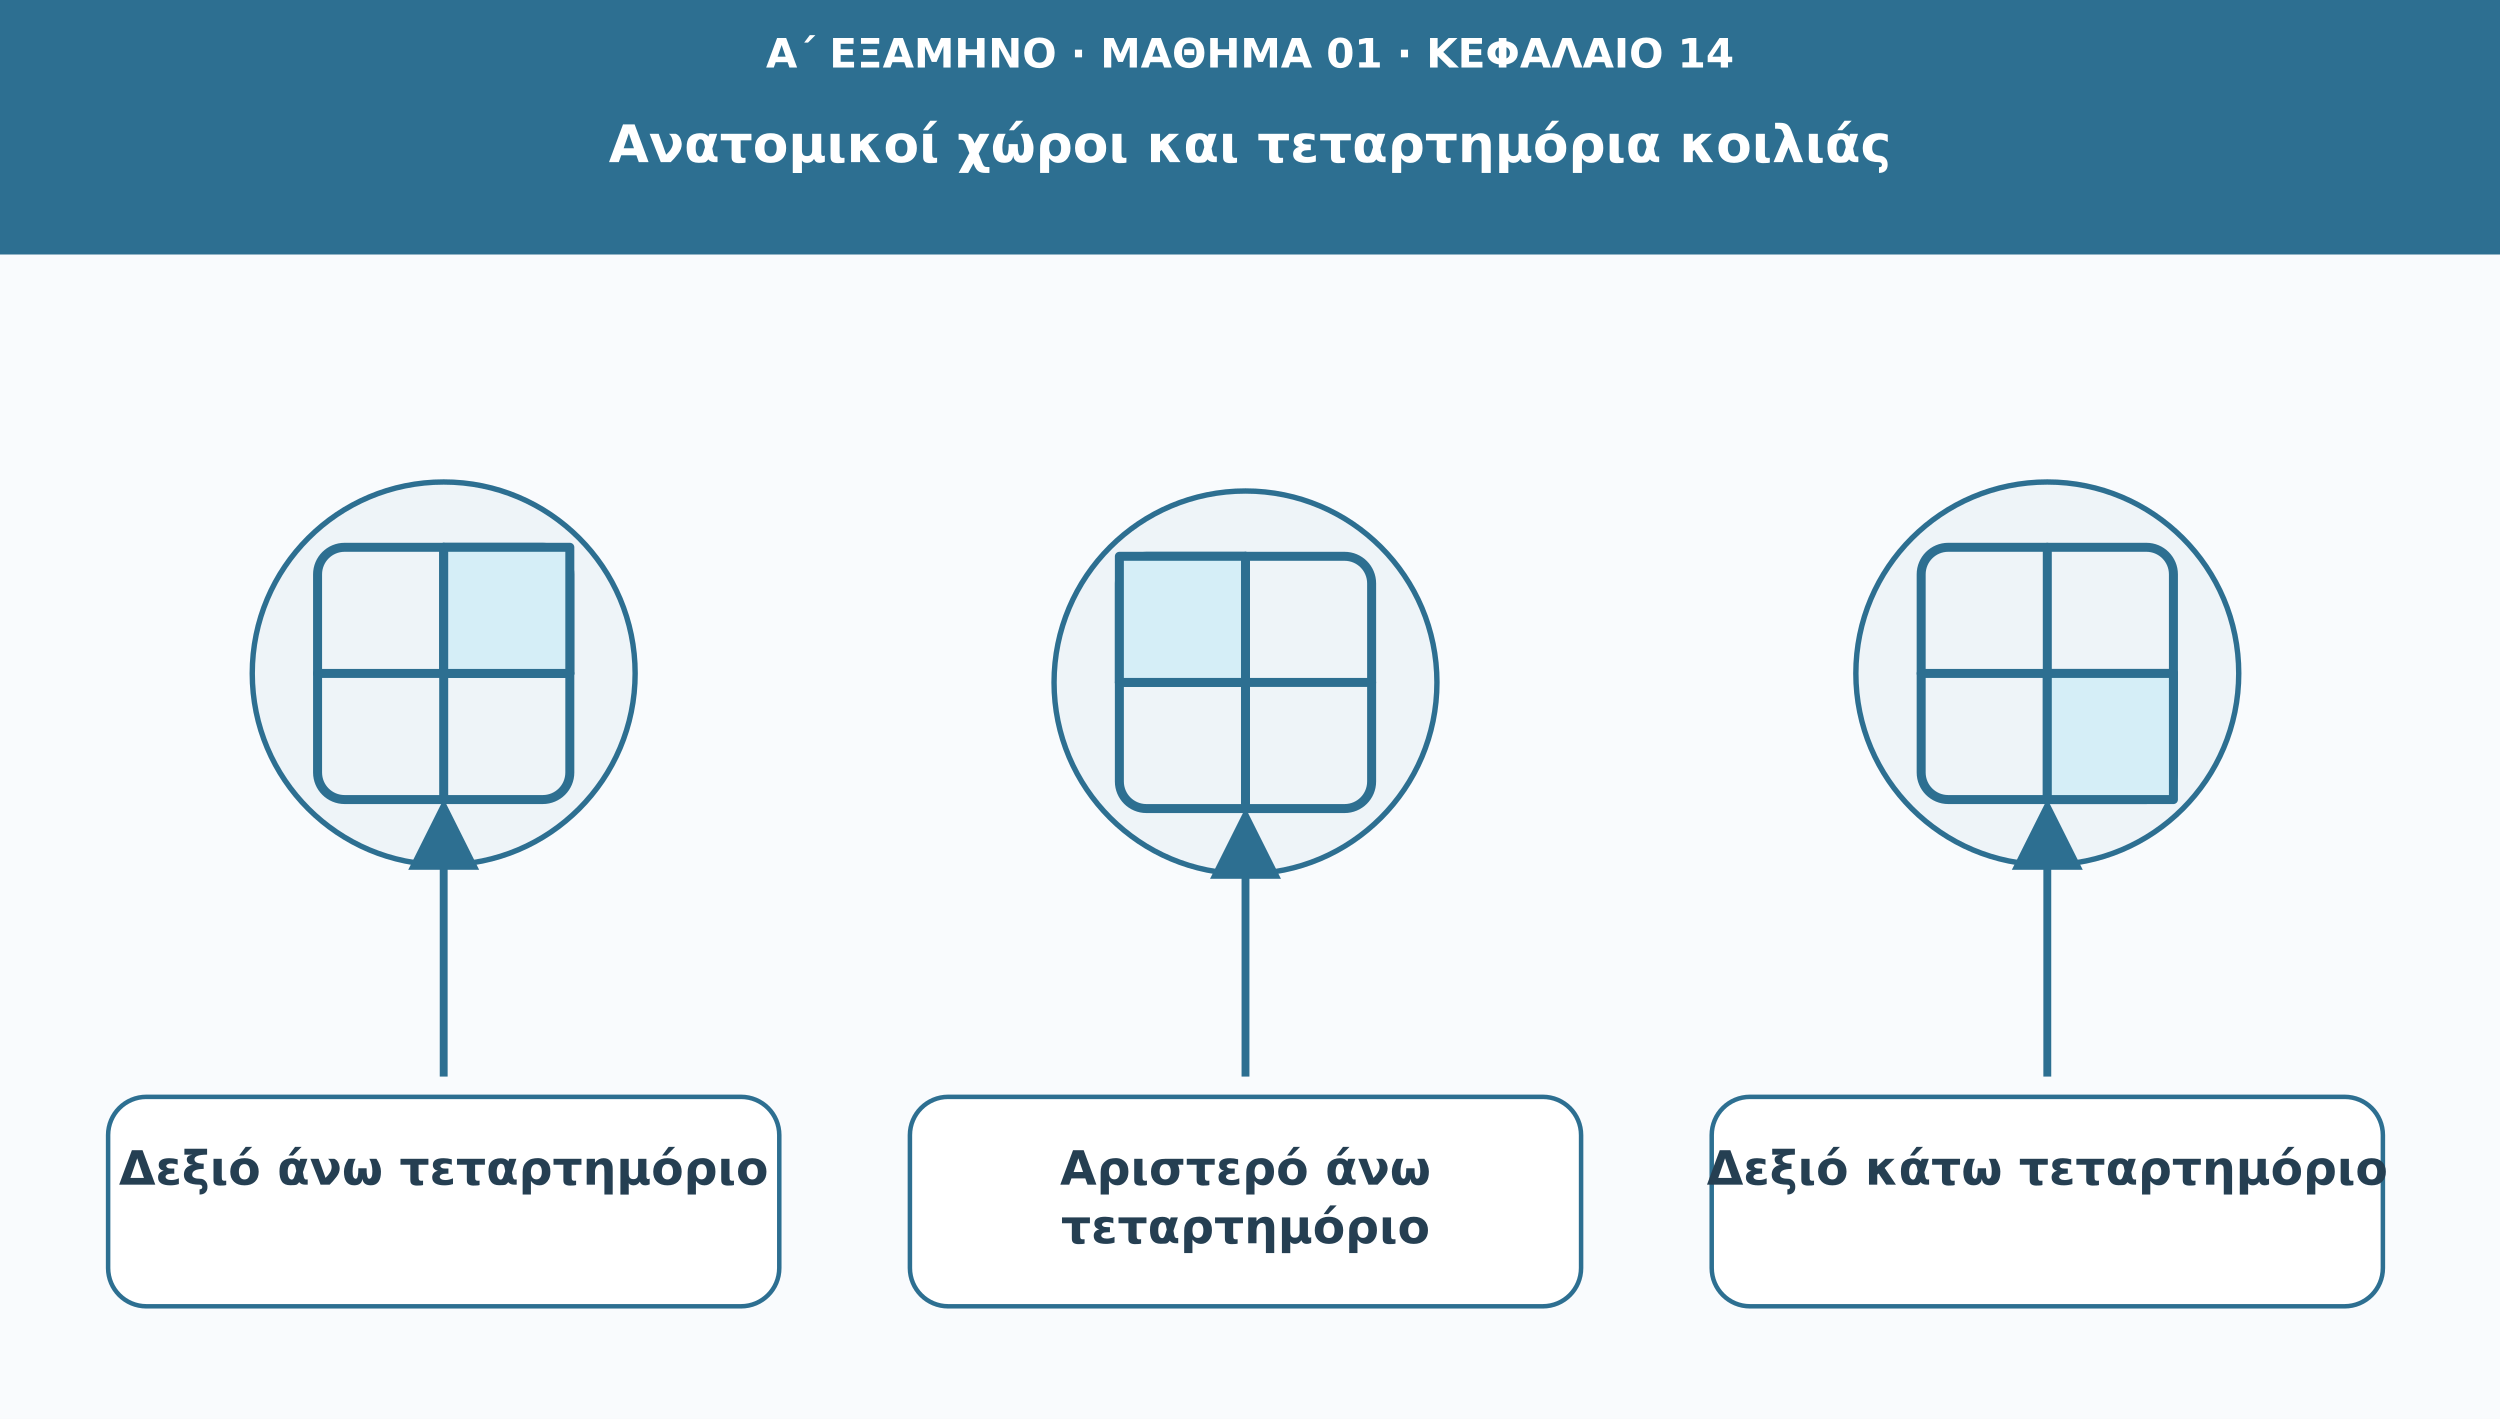
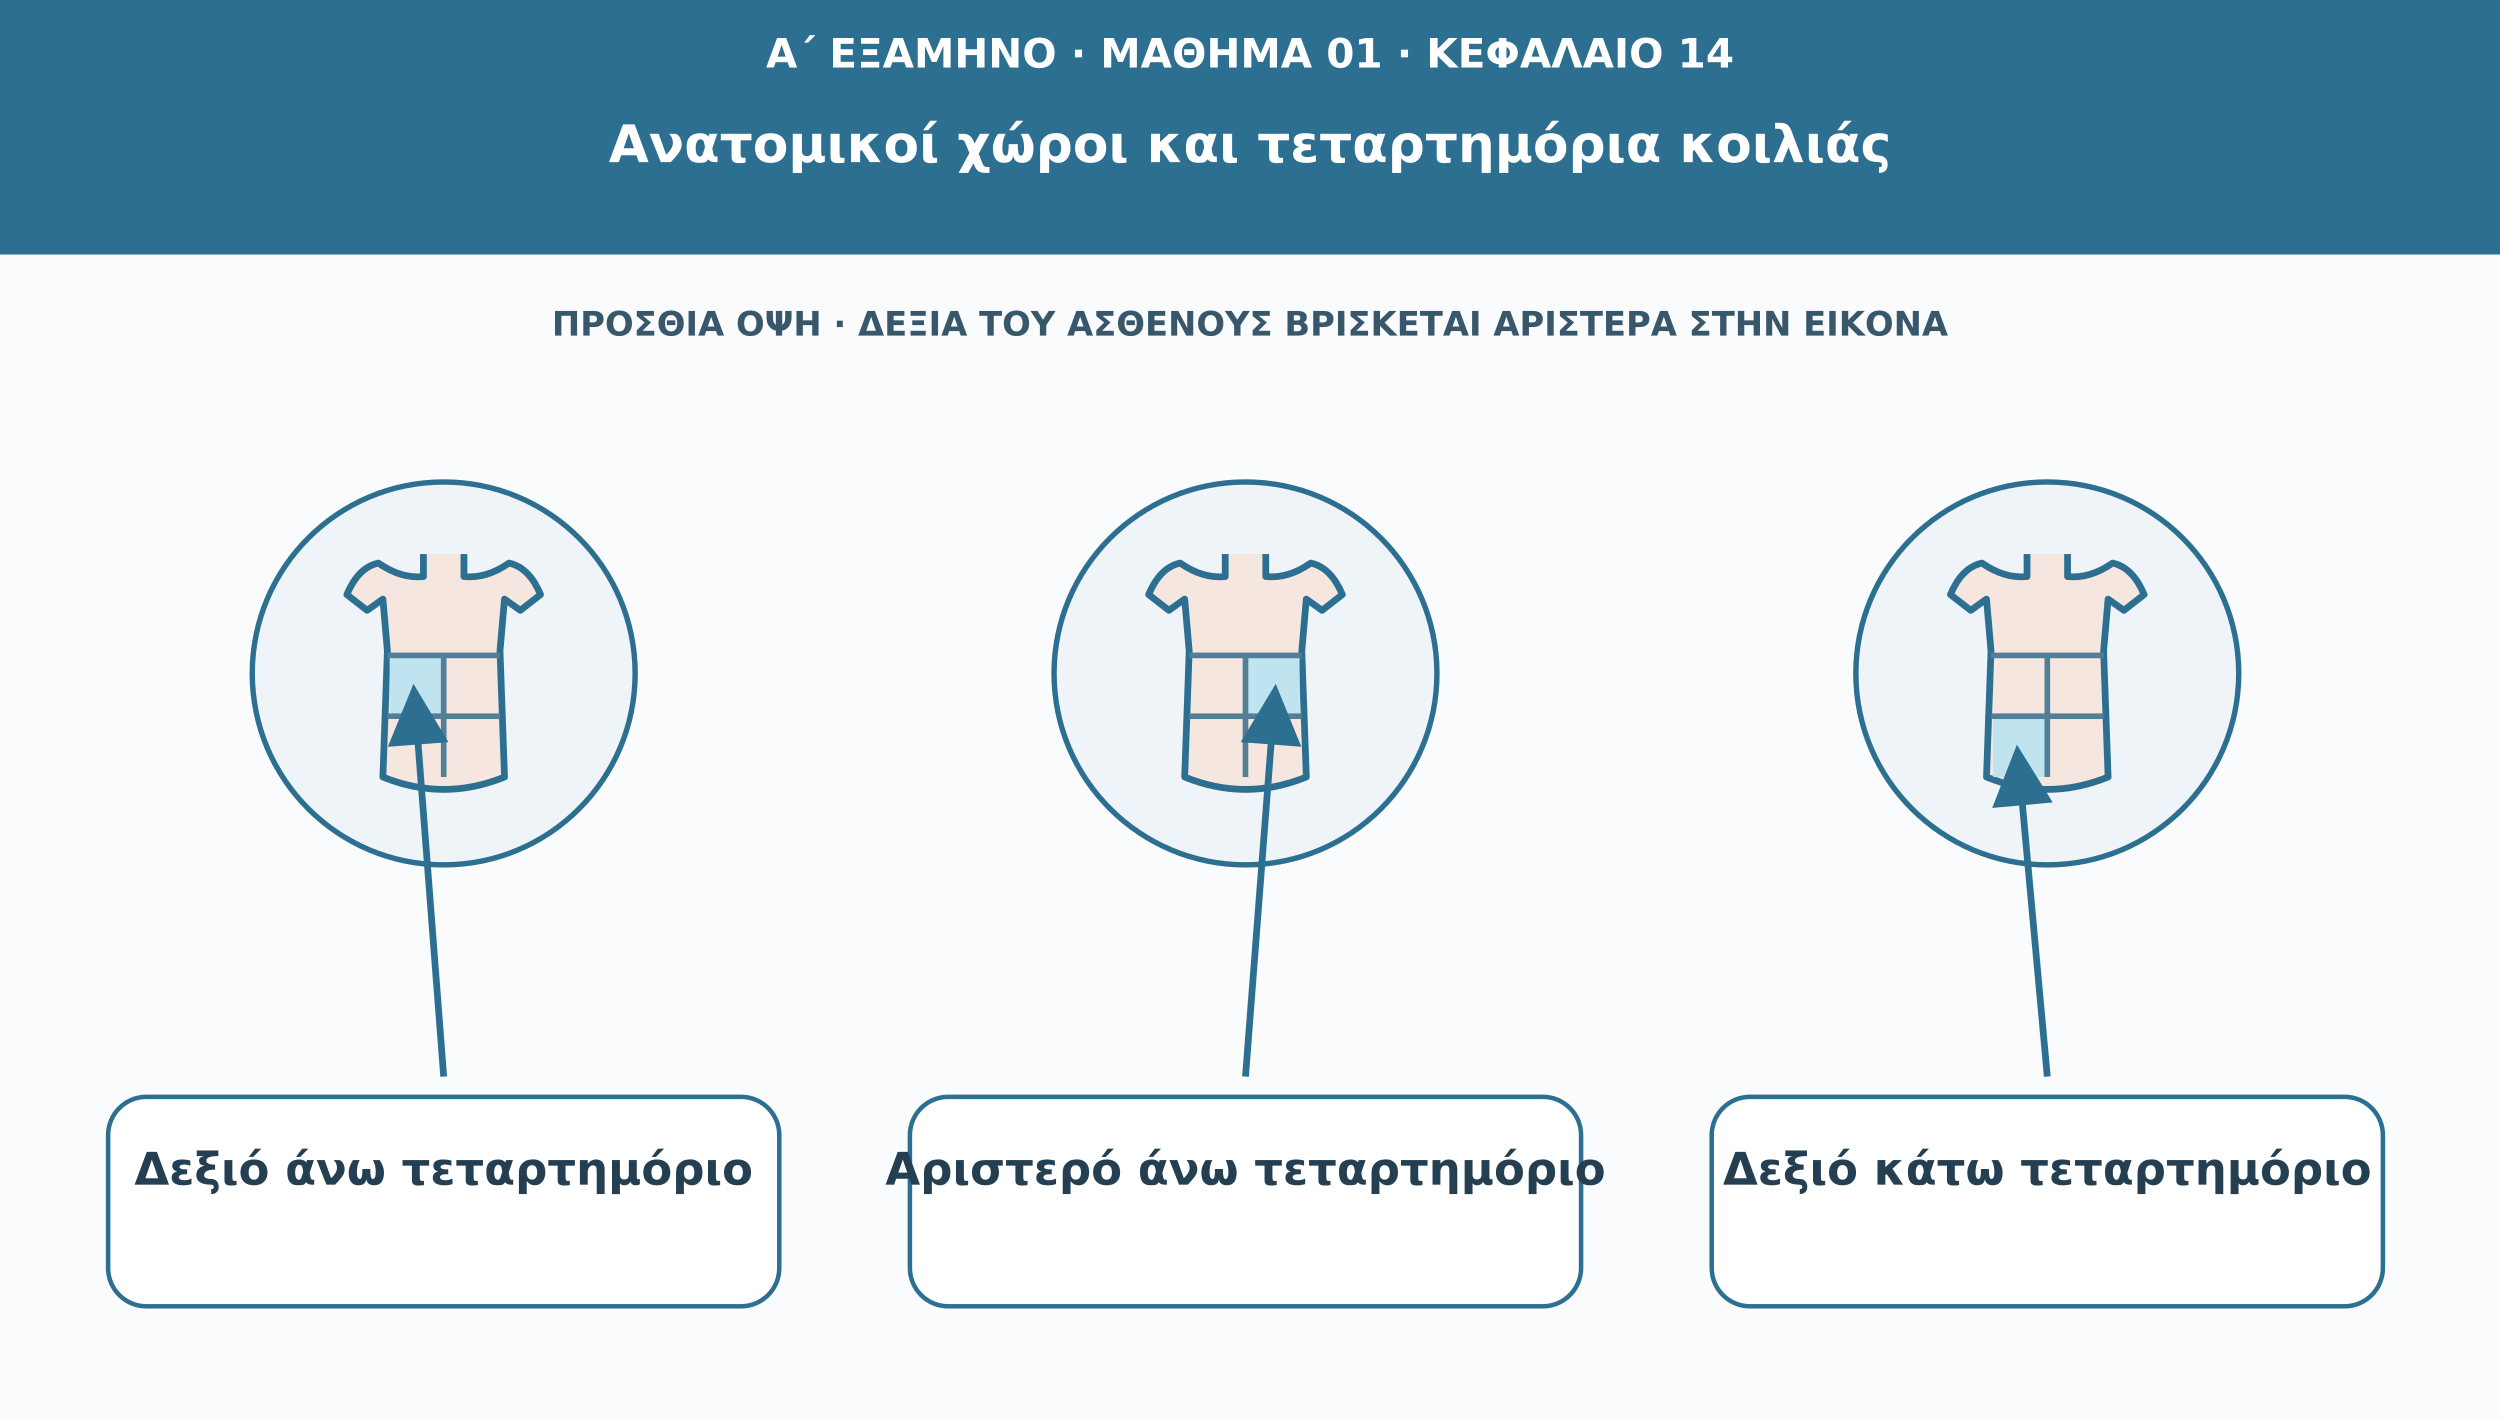
<svg xmlns="http://www.w3.org/2000/svg" viewBox="0 0 1110 630" role="img" aria-labelledby="t d">
  <defs>
    <marker id="arr" viewBox="0 0 10 10" markerWidth="9" markerHeight="9" refX="8" refY="5" orient="auto">
      <path d="M0 0L10 5L0 10Z" fill="#2d6f91" />
    </marker>
  </defs>
  <rect width="1110" height="630" fill="#f9fbfd" />
  <rect width="1110" height="113" fill="#2d6f91" />
  <text x="555" y="30" font-family="DejaVu Sans,Arial,sans-serif" font-size="18" fill="#ffffff" font-weight="690" text-anchor="middle">Α΄ ΕΞΑΜΗΝΟ · ΜΑΘΗΜΑ 01 · ΚΕΦΑΛΑΙΟ 14</text>
  <text x="555" y="72" font-family="DejaVu Sans,Arial,sans-serif" font-size="23" fill="#ffffff" font-weight="720" text-anchor="middle">Ανατομικοί χώροι και τεταρτημόρια κοιλιάς</text>
+   <text x="555" y="149" font-family="DejaVu Sans,Arial,sans-serif" font-size="15" fill="#38576b" font-weight="650" text-anchor="middle">ΠΡΟΣΘΙΑ ΟΨΗ · ΔΕΞΙΑ ΤΟΥ ΑΣΘΕΝΟΥΣ ΒΡΙΣΚΕΤΑΙ ΑΡΙΣΤΕΡΑ ΣΤΗΝ ΕΙΚΟΝΑ</text>
  <circle cx="197" cy="299" r="85" fill="#eef4f8" stroke="#2d6f91" stroke-width="2.4" />
-   <g transform="translate(197 299)" stroke="#2d6f91" stroke-width="4" fill="none" stroke-linejoin="round" stroke-linecap="round">
-     <rect x="-56" y="-56" width="112" height="112" rx="12" />
-     <path d="M0-56v112M-56 0h112" />
-     <rect x="0" y="-56" width="56" height="56" fill="#d5eef7" />
+   <g transform="translate(197 299)">
+     <path d="M-9-53V-43Q-19-42-29-49Q-38-47-43-35L-34-28L-27-33L-25-10L-27 46Q0 57 27 46L25-10L27-33L34-28L43-35Q38-47 29-49Q19-42 9-43V-53" fill="#f5e7df" stroke="#2d6f91" stroke-width="3" stroke-linejoin="round" />
+     <rect x="-24" y="-8" width="24" height="27" fill="#bfe3ef" />
+     <path d="M0-8V46M-25 19H25" fill="none" stroke="#527f97" stroke-width="2.5" />
+     <path d="M-25-8H25" fill="none" stroke="#527f97" stroke-width="2.5" />
  </g>
-   <path d="M197 478L197 361" stroke="#2d6f91" stroke-width="3.5" marker-end="url(#arr)" />
+   <path d="M197 478L184 309" stroke="#2d6f91" stroke-width="3" marker-end="url(#arr)" />
  <rect x="48" y="487" width="298" height="93" rx="17" fill="#ffffff" stroke="#2d6f91" stroke-width="2" />
-   <text x="197" y="526" font-family="DejaVu Sans,Arial,sans-serif" font-size="21" fill="#253f52" font-weight="700" text-anchor="middle">Δεξιό άνω τεταρτημόριο</text>
-   <circle cx="553" cy="303" r="85" fill="#eef4f8" stroke="#2d6f91" stroke-width="2.4" />
-   <g transform="translate(553 303)" stroke="#2d6f91" stroke-width="4" fill="none" stroke-linejoin="round" stroke-linecap="round">
-     <rect x="-56" y="-56" width="112" height="112" rx="12" />
-     <path d="M0-56v112M-56 0h112" />
-     <rect x="-56" y="-56" width="56" height="56" fill="#d5eef7" />
+   <text x="197" y="526" font-family="DejaVu Sans,Arial,sans-serif" font-size="20" fill="#253f52" font-weight="700" text-anchor="middle">Δεξιό άνω τεταρτημόριο</text>
+   <circle cx="553" cy="299" r="85" fill="#eef4f8" stroke="#2d6f91" stroke-width="2.4" />
+   <g transform="translate(553 299)">
+     <path d="M-9-53V-43Q-19-42-29-49Q-38-47-43-35L-34-28L-27-33L-25-10L-27 46Q0 57 27 46L25-10L27-33L34-28L43-35Q38-47 29-49Q19-42 9-43V-53" fill="#f5e7df" stroke="#2d6f91" stroke-width="3" stroke-linejoin="round" />
+     <rect x="0" y="-8" width="24" height="27" fill="#bfe3ef" />
+     <path d="M0-8V46M-25 19H25" fill="none" stroke="#527f97" stroke-width="2.5" />
+     <path d="M-25-8H25" fill="none" stroke="#527f97" stroke-width="2.5" />
  </g>
-   <path d="M553 478L553 365" stroke="#2d6f91" stroke-width="3.5" marker-end="url(#arr)" />
+   <path d="M553 478L566 309" stroke="#2d6f91" stroke-width="3" marker-end="url(#arr)" />
  <rect x="404" y="487" width="298" height="93" rx="17" fill="#ffffff" stroke="#2d6f91" stroke-width="2" />
-   <text x="553" y="526" font-family="DejaVu Sans,Arial,sans-serif" font-size="21" fill="#253f52" font-weight="700" text-anchor="middle">Αριστερό άνω</text>
-   <text x="553" y="552" font-family="DejaVu Sans,Arial,sans-serif" font-size="21" fill="#253f52" font-weight="700" text-anchor="middle">τεταρτημόριο</text>
+   <text x="553" y="526" font-family="DejaVu Sans,Arial,sans-serif" font-size="20" fill="#253f52" font-weight="700" text-anchor="middle">Αριστερό άνω τεταρτημόριο</text>
  <circle cx="909" cy="299" r="85" fill="#eef4f8" stroke="#2d6f91" stroke-width="2.4" />
-   <g transform="translate(909 299)" stroke="#2d6f91" stroke-width="4" fill="none" stroke-linejoin="round" stroke-linecap="round">
-     <rect x="-56" y="-56" width="112" height="112" rx="12" />
-     <path d="M0-56v112M-56 0h112" />
-     <rect x="0" y="0" width="56" height="56" fill="#d5eef7" />
+   <g transform="translate(909 299)">
+     <path d="M-9-53V-43Q-19-42-29-49Q-38-47-43-35L-34-28L-27-33L-25-10L-27 46Q0 57 27 46L25-10L27-33L34-28L43-35Q38-47 29-49Q19-42 9-43V-53" fill="#f5e7df" stroke="#2d6f91" stroke-width="3" stroke-linejoin="round" />
+     <rect x="-24" y="19" width="24" height="27" fill="#bfe3ef" />
+     <path d="M0-8V46M-25 19H25" fill="none" stroke="#527f97" stroke-width="2.5" />
+     <path d="M-25-8H25" fill="none" stroke="#527f97" stroke-width="2.5" />
  </g>
-   <path d="M909 478L909 361" stroke="#2d6f91" stroke-width="3.5" marker-end="url(#arr)" />
+   <path d="M909 478L896 336" stroke="#2d6f91" stroke-width="3" marker-end="url(#arr)" />
  <rect x="760" y="487" width="298" height="93" rx="17" fill="#ffffff" stroke="#2d6f91" stroke-width="2" />
-   <text x="909" y="526" font-family="DejaVu Sans,Arial,sans-serif" font-size="21" fill="#253f52" font-weight="700" text-anchor="middle">Δεξιό κάτω τεταρτημόριο</text>
+   <text x="909" y="526" font-family="DejaVu Sans,Arial,sans-serif" font-size="20" fill="#253f52" font-weight="700" text-anchor="middle">Δεξιό κάτω τεταρτημόριο</text>
</svg>
